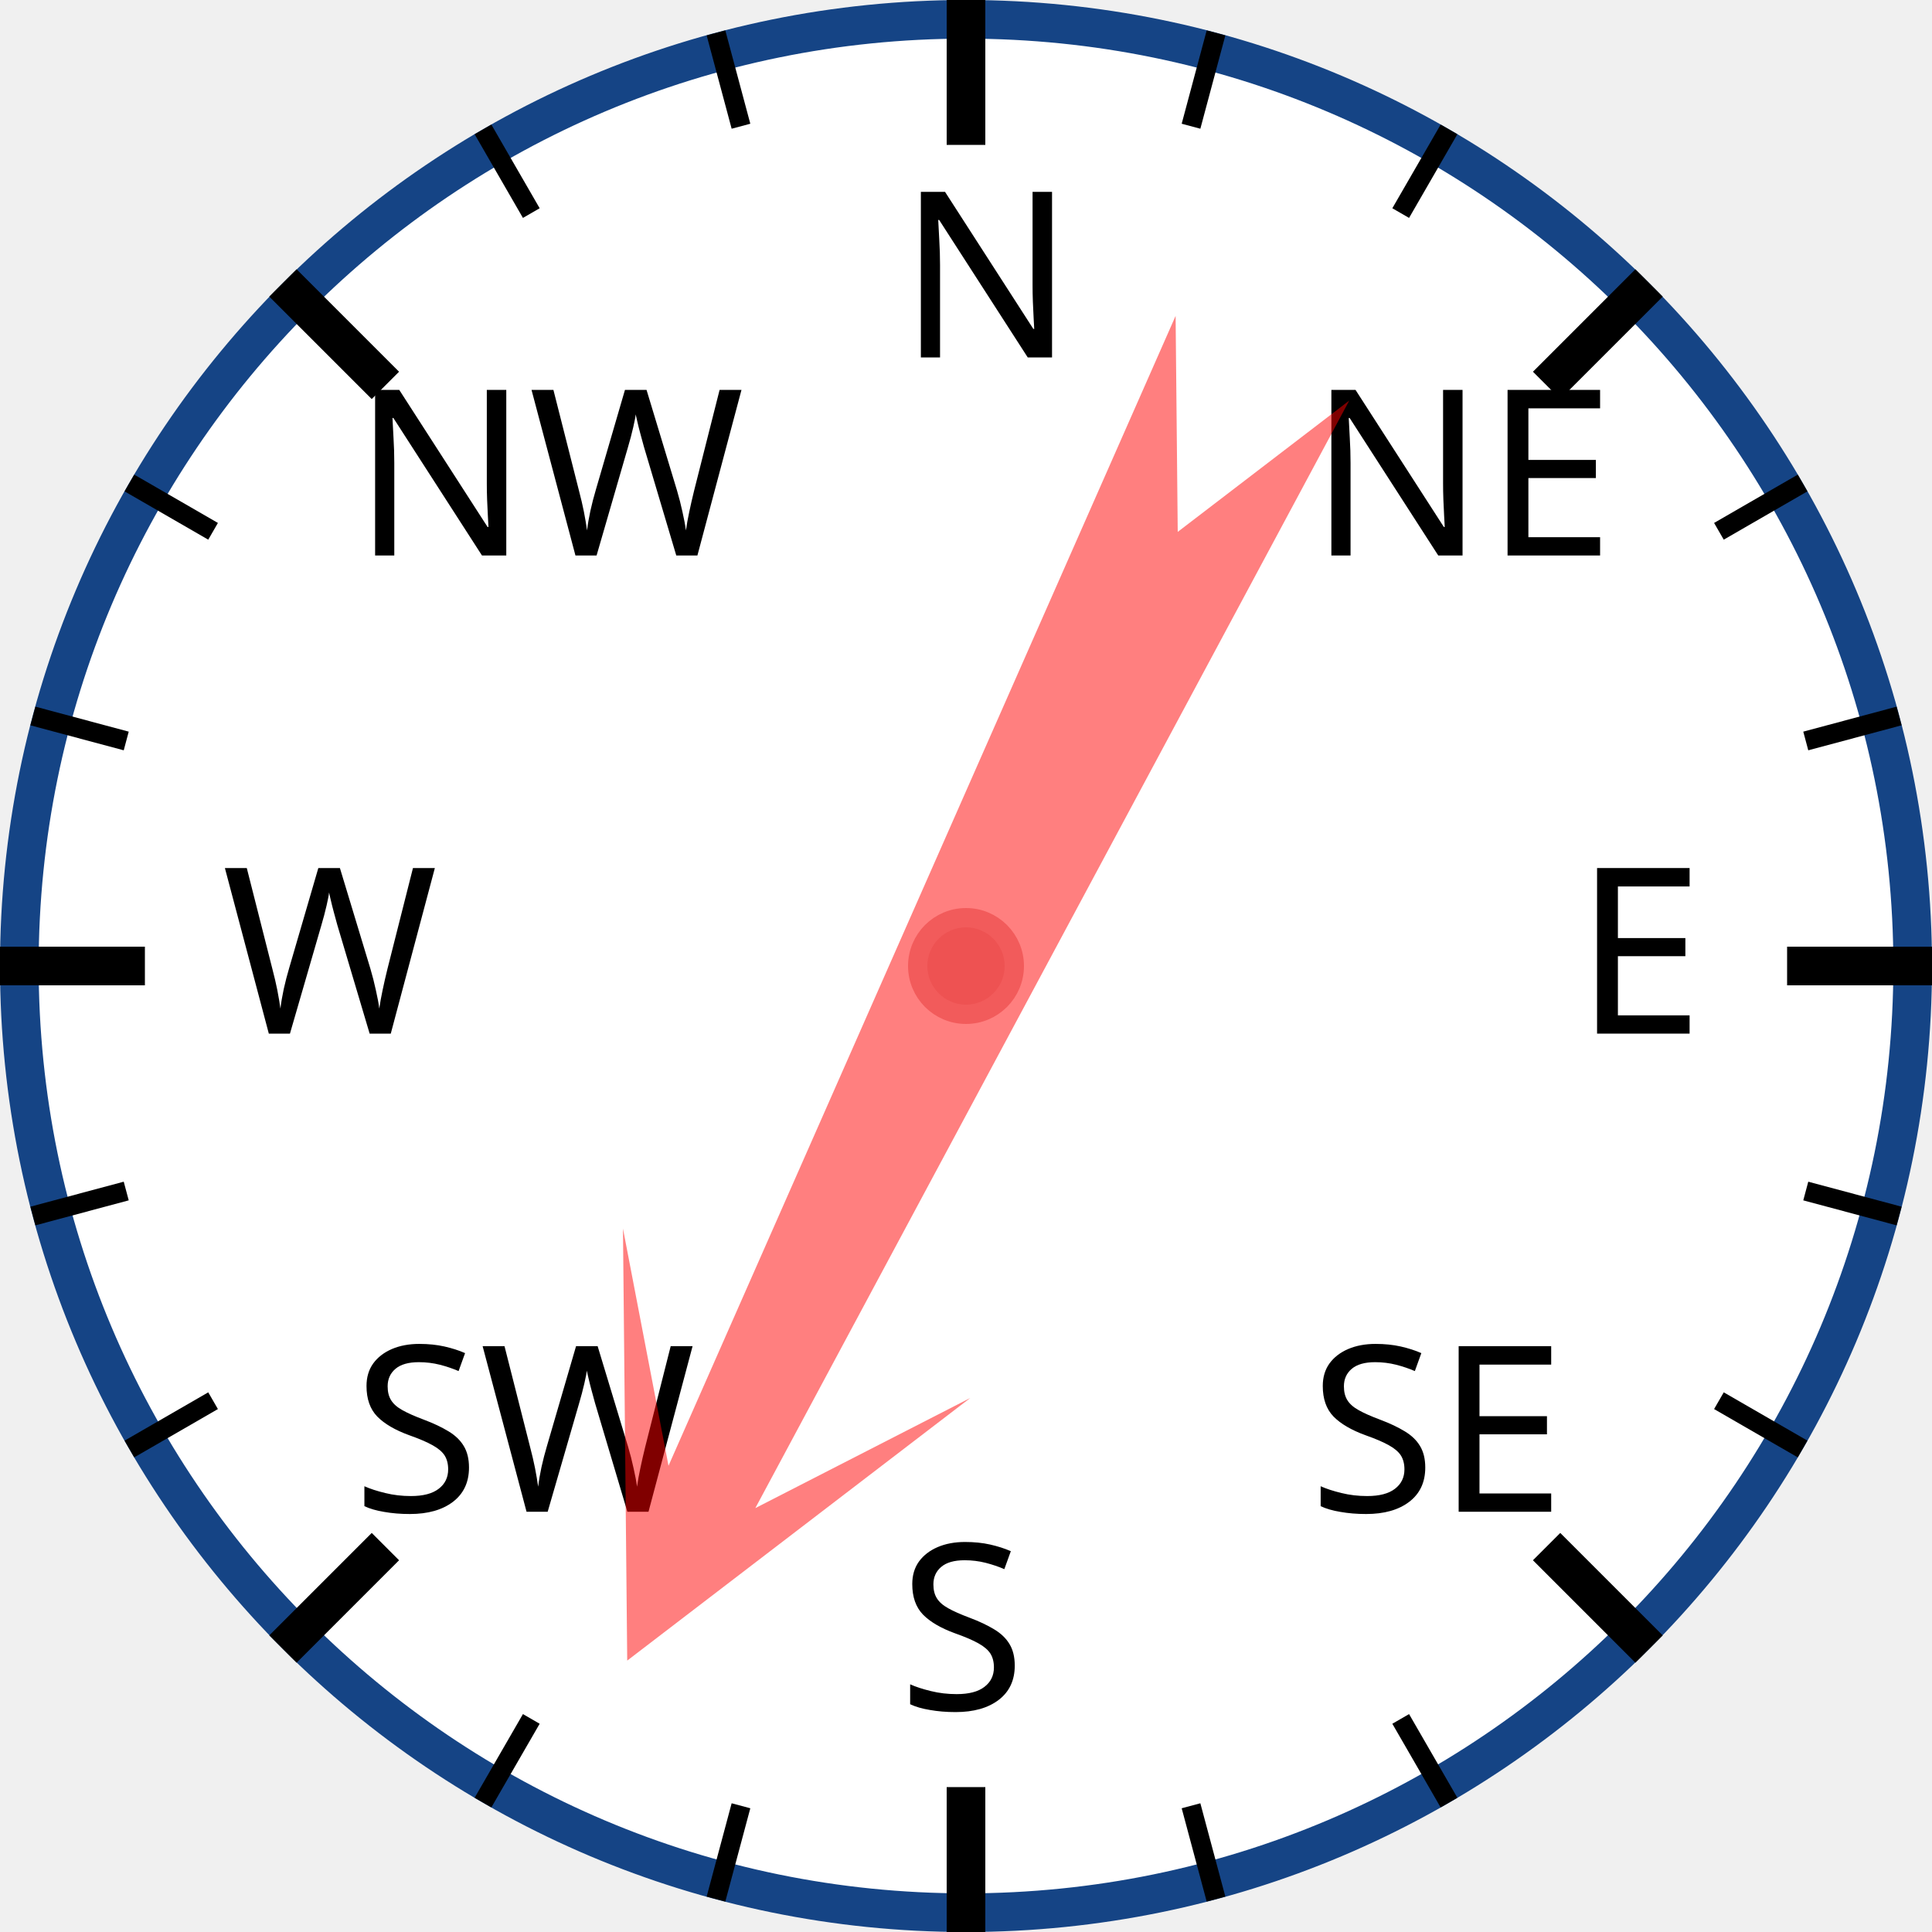
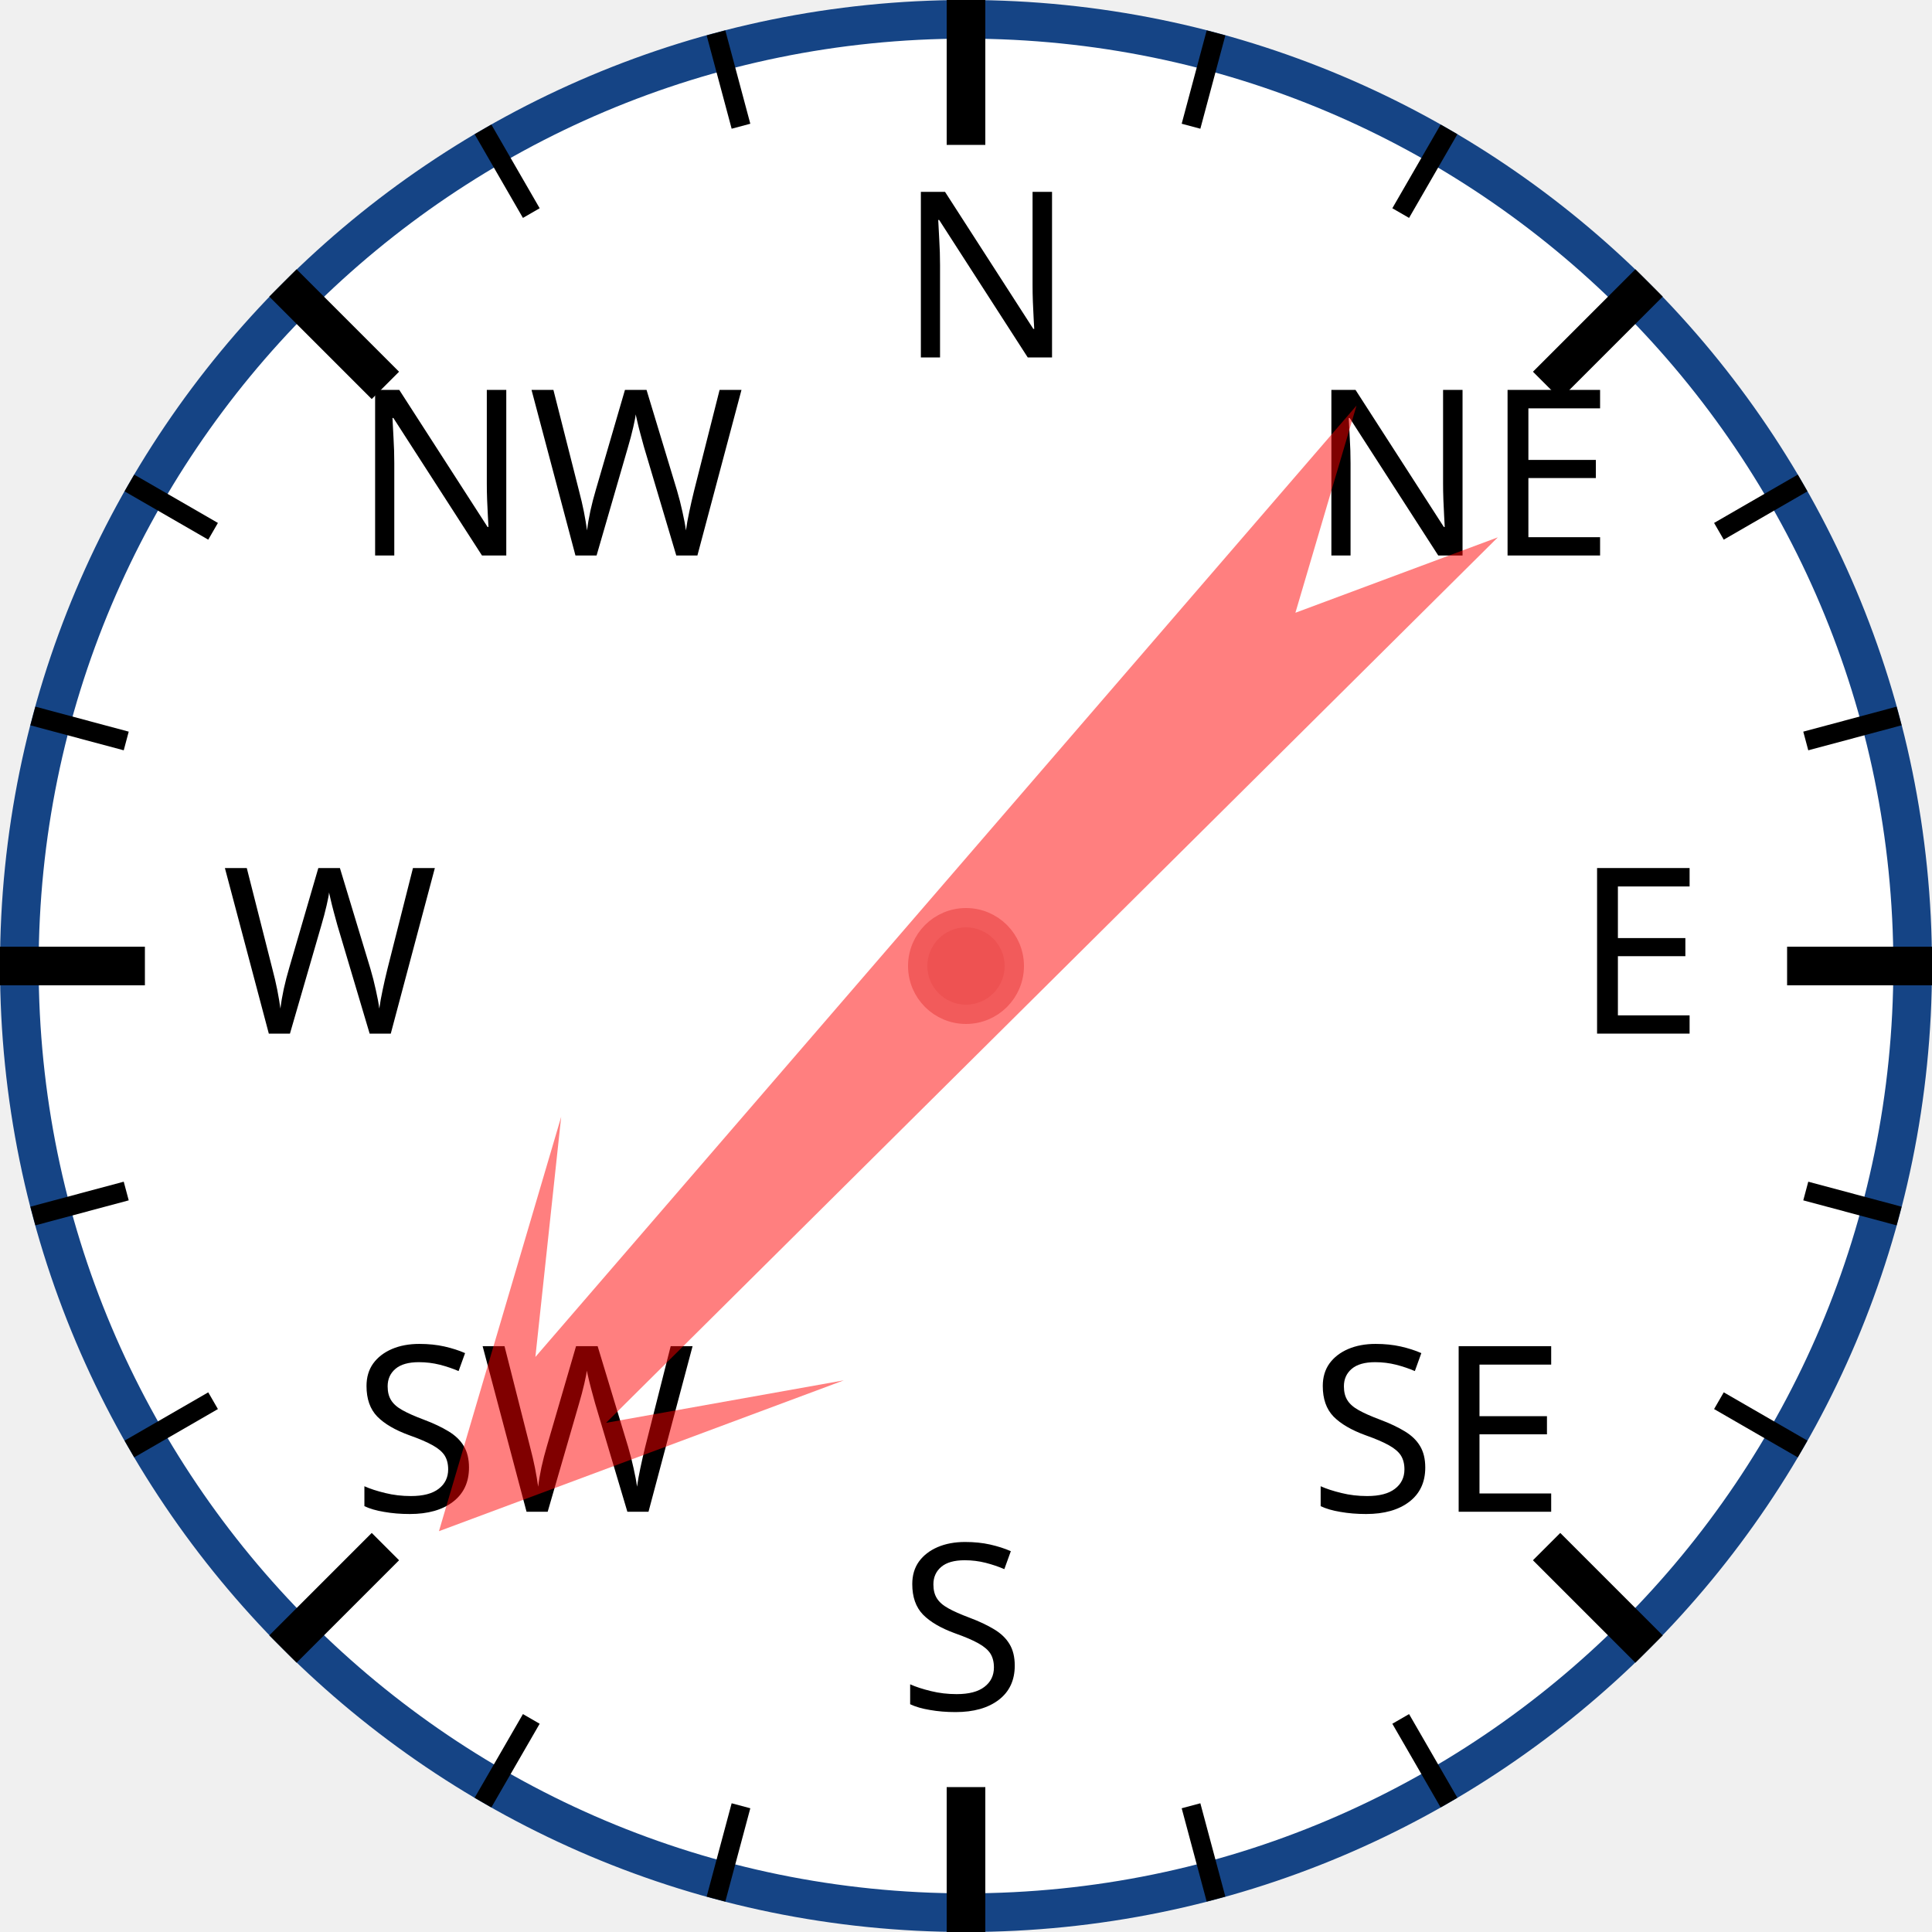
<svg xmlns="http://www.w3.org/2000/svg" width="120px" height="120px" viewBox="0 0 200 200">
  <circle cx="100" cy="100" r="98" style="fill: white; stroke: #154485; stroke-width: 4;" />
  <text x="93.0" y="37.0" style="font-family: sans-serif; font-size: 18pt;">N</text>
  <line x1="100.0" y1="0.0" x2="100.0" y2="15.0" style="stroke: black; stroke-width: 4;" />
  <line x1="74.118" y1="3.407" x2="76.706" y2="13.067" style="stroke: black; stroke-width: 2;" />
  <line x1="50" y1="13.397" x2="55" y2="22.058" style="stroke: black; stroke-width: 2;" />
  <text x="36.503" y="57.503" style="font-family: sans-serif; font-size: 18pt;">NW</text>
  <line x1="29.289" y1="29.289" x2="39.896" y2="39.896" style="stroke: black; stroke-width: 4;" />
  <line x1="13.397" y1="50" x2="22.058" y2="55" style="stroke: black; stroke-width: 2;" />
  <line x1="3.407" y1="74.118" x2="13.067" y2="76.706" style="stroke: black; stroke-width: 2;" />
  <text x="23.0" y="107.0" style="font-family: sans-serif; font-size: 18pt;">W</text>
  <line x1="0.0" y1="100.0" x2="15.0" y2="100.0" style="stroke: black; stroke-width: 4;" />
  <line x1="3.407" y1="125.882" x2="13.067" y2="123.294" style="stroke: black; stroke-width: 2;" />
  <line x1="13.397" y1="150" x2="22.058" y2="145" style="stroke: black; stroke-width: 2;" />
  <text x="36.503" y="156.497" style="font-family: sans-serif; font-size: 18pt;">SW</text>
  <line x1="29.289" y1="170.711" x2="39.896" y2="160.104" style="stroke: black; stroke-width: 4;" />
  <line x1="50" y1="186.603" x2="55" y2="177.942" style="stroke: black; stroke-width: 2;" />
  <line x1="74.118" y1="196.593" x2="76.706" y2="186.933" style="stroke: black; stroke-width: 2;" />
  <text x="93" y="177.0" style="font-family: sans-serif; font-size: 18pt;">S</text>
  <line x1="100" y1="200.0" x2="100" y2="185.0" style="stroke: black; stroke-width: 4;" />
  <line x1="125.882" y1="196.593" x2="123.294" y2="186.933" style="stroke: black; stroke-width: 2;" />
  <line x1="150.0" y1="186.603" x2="145.0" y2="177.942" style="stroke: black; stroke-width: 2;" />
  <text x="135.497" y="156.497" style="font-family: sans-serif; font-size: 18pt;">SE</text>
  <line x1="170.711" y1="170.711" x2="160.104" y2="160.104" style="stroke: black; stroke-width: 4;" />
  <line x1="186.603" y1="150" x2="177.942" y2="145" style="stroke: black; stroke-width: 2;" />
  <line x1="196.593" y1="125.882" x2="186.933" y2="123.294" style="stroke: black; stroke-width: 2;" />
  <text x="163.0" y="107" style="font-family: sans-serif; font-size: 18pt;">E</text>
  <line x1="200.0" y1="100" x2="185.0" y2="100" style="stroke: black; stroke-width: 4;" />
  <line x1="196.593" y1="74.118" x2="186.933" y2="76.706" style="stroke: black; stroke-width: 2;" />
  <line x1="186.603" y1="50" x2="177.942" y2="55" style="stroke: black; stroke-width: 2;" />
  <text x="135.497" y="57.503" style="font-family: sans-serif; font-size: 18pt;">NE</text>
  <line x1="170.711" y1="29.289" x2="160.104" y2="39.896" style="stroke: black; stroke-width: 4;" />
  <line x1="150" y1="13.397" x2="145" y2="22.058" style="stroke: black; stroke-width: 2;" />
  <line x1="125.882" y1="3.407" x2="123.294" y2="13.067" style="stroke: black; stroke-width: 2;" />
-   <polygon points="100 20 120 60 105 40 110 170 100 150 90 170 95 40 80 60" style="fill: red; fill-opacity: 0.5;" transform="rotate(206,100,100)" />
+   <polygon points="100 20 120 60 105 40 110 170 100 150 90 170 95 40 80 60" style="fill: red; fill-opacity: 0.5;" transform="rotate(223,100,100)" />
  <circle cx="100" cy="100" r="5" style="fill: #EE5252; stroke: #F25B5B; stroke-width: 2;" />
</svg>
